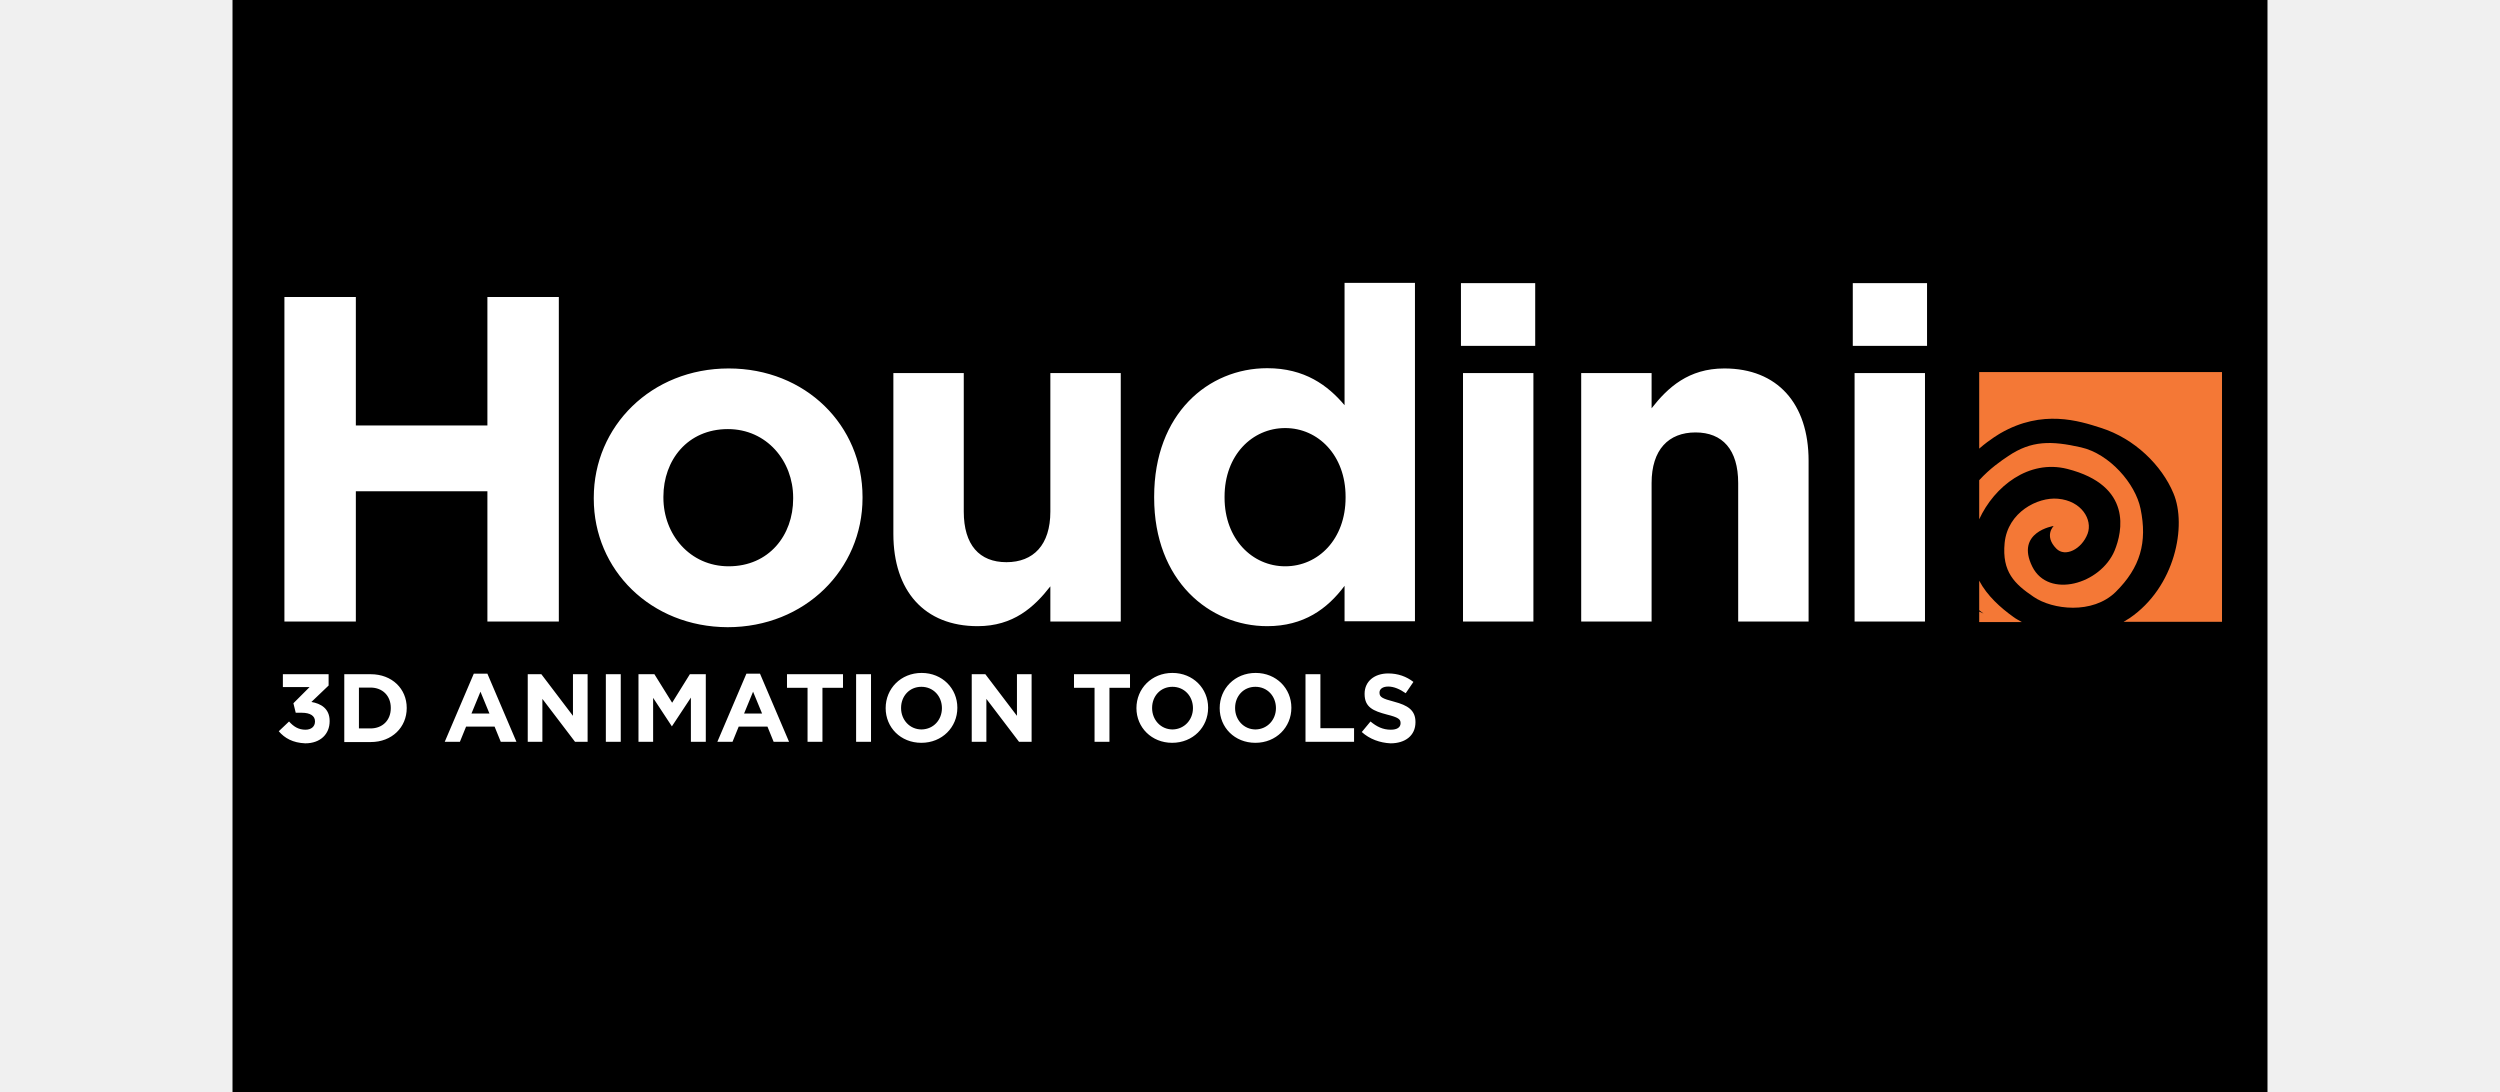
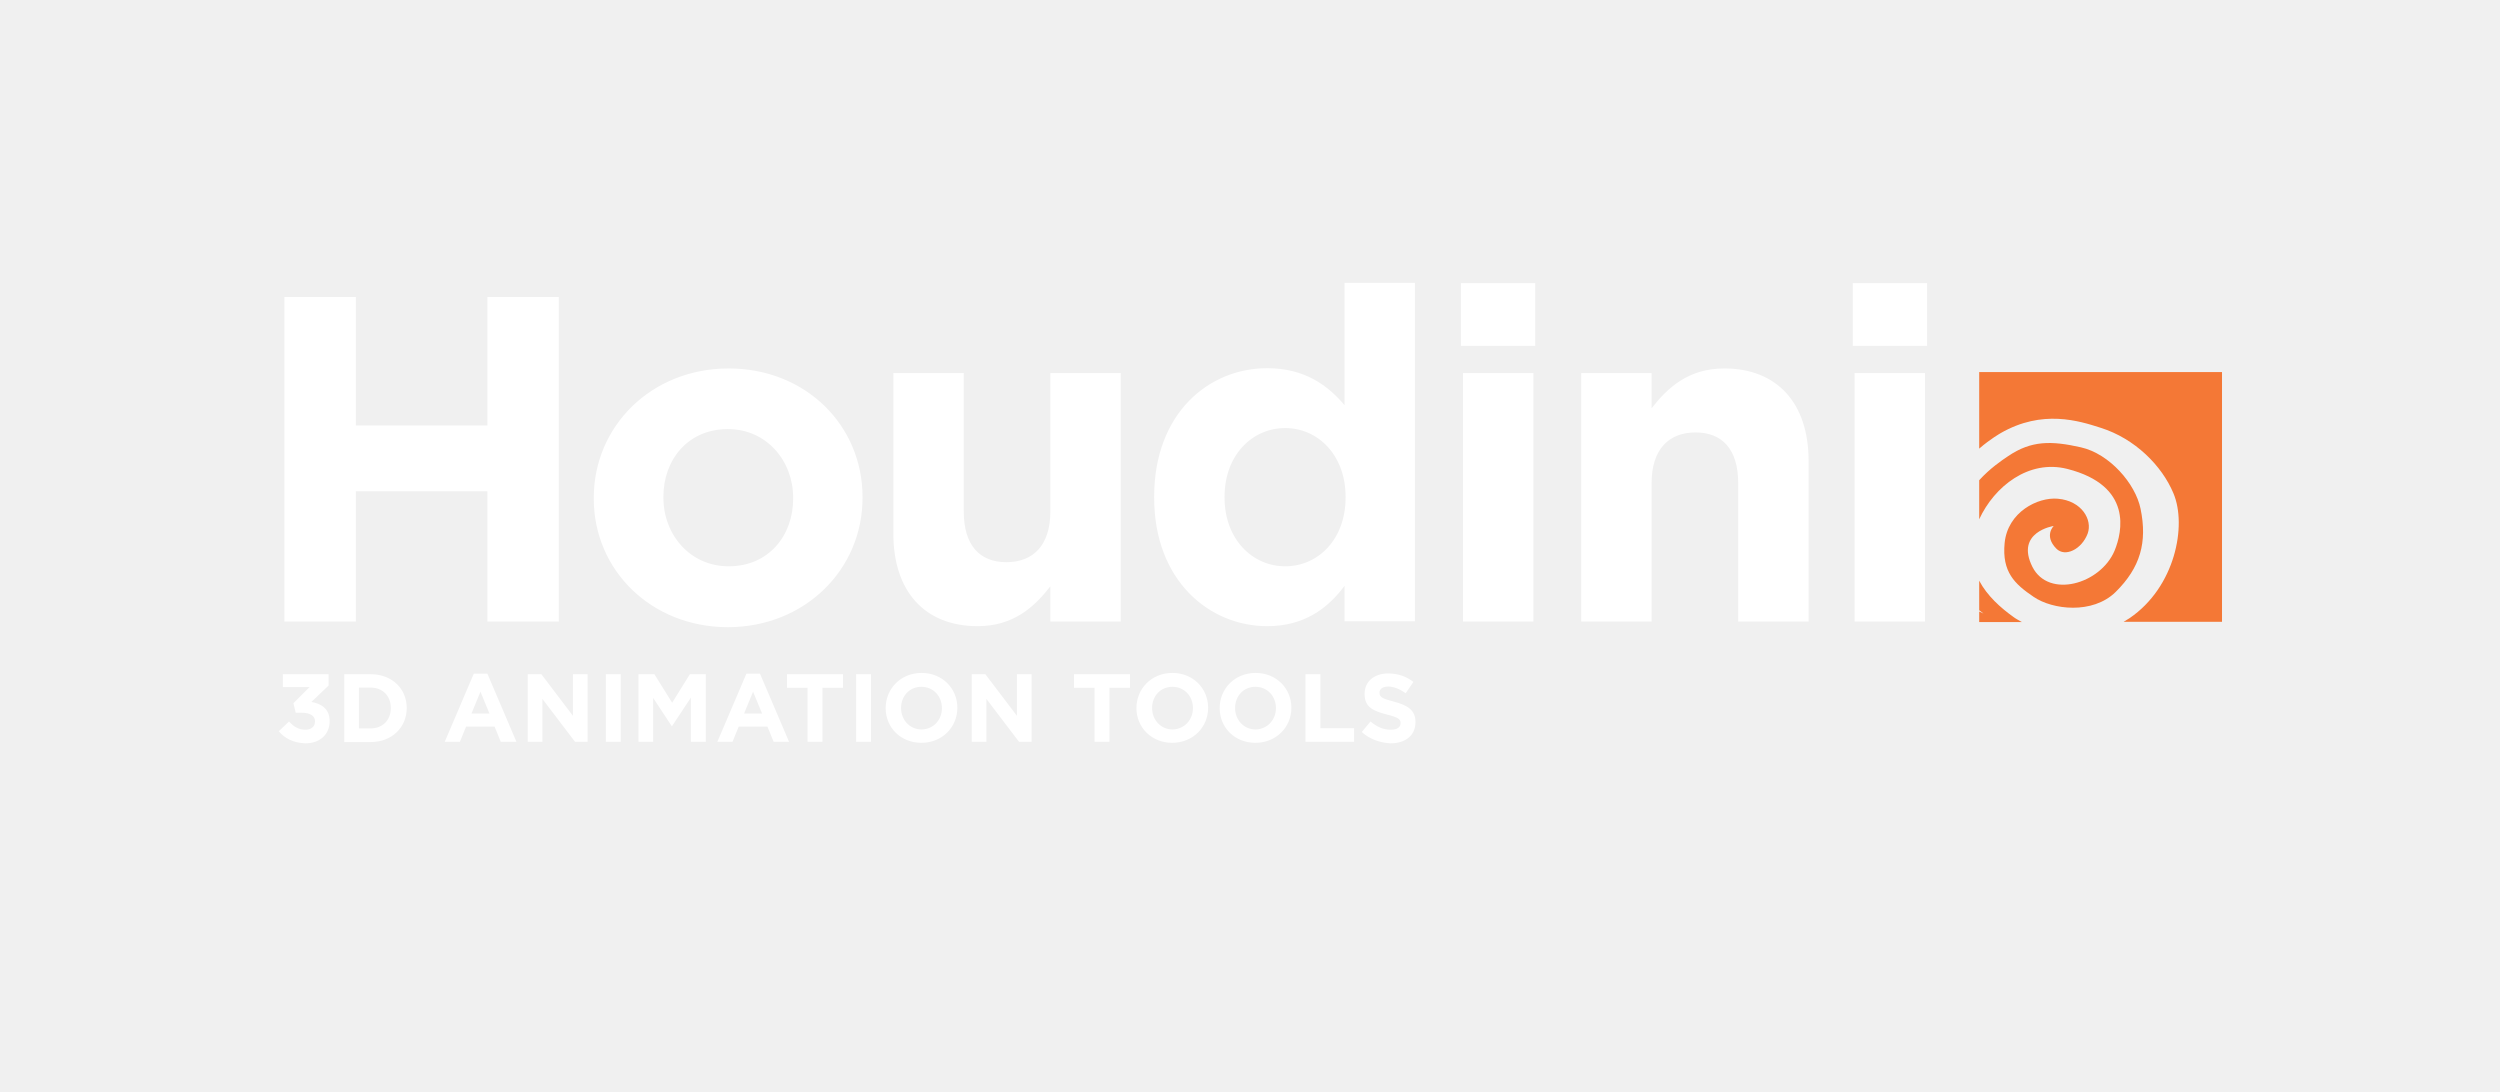
<svg xmlns="http://www.w3.org/2000/svg" height="1092" viewBox="0 79 792 425" width="2500">
-   <path d="m0 79h792v425h-792z" />
  <path d="m20.2 194.6h27.8v50h51.2v-50h27.8v126.3h-27.8v-50.7h-51.2v50.7h-27.8zm120.4 78.5v-.4c0-27.8 22.4-50.3 52.5-50.3 30 0 52.1 22.2 52.1 50v.4c0 27.8-22.4 50.3-52.5 50.3-29.9-.1-52.1-22.3-52.1-50m77.6 0v-.4c0-14.3-10.3-26.7-25.4-26.7-15.7 0-25.1 12.1-25.1 26.3v.4c0 14.3 10.3 26.7 25.4 26.7 15.7 0 25.1-12.1 25.1-26.3zm39 13.7v-62.6h27.4v53.9c0 13 6.1 19.7 16.6 19.7s17.1-6.7 17.1-19.7v-53.9h27.4v96.7h-27.4v-13.7c-6.3 8.1-14.4 15.5-28.3 15.5-20.7 0-32.8-13.7-32.8-35.9m101.5-14.1v-.4c0-32.3 21.1-50 44-50 14.6 0 23.6 6.7 30.1 14.4v-47.6h27.4v131.7h-27.4v-13.8c-6.7 9-15.9 15.7-30.1 15.7-22.5 0-44-17.7-44-50m74.5 0v-.4c0-16.1-10.7-26.7-23.5-26.7s-23.6 10.5-23.6 26.7v.4c0 16.1 10.8 26.7 23.6 26.7 12.9 0 23.5-10.6 23.5-26.7zm45-83.5h28.8v24.4h-28.9v-24.4m.8 35h27.4v96.7h-27.4zm46 0h27.4v13.7c6.3-8.1 14.4-15.5 28.3-15.5 20.7 0 32.8 13.7 32.8 35.9v62.6h-27.4v-53.9c0-13-6.1-19.7-16.6-19.7s-17.1 6.7-17.1 19.7v53.9h-27.4zm105.7-35h28.9v24.4h-28.9zm.7 35h27.4v96.7h-27.4zm-613.3 139.4 4-3.8c1.8 2 3.7 3.2 6.4 3.2 2.2 0 3.7-1.2 3.7-3.2v-.1c0-2.1-1.9-3.3-5.1-3.3h-2.4l-.9-3.7 6.3-6.3h-10.4v-5h17.8v4.4l-6.7 6.4c3.6.6 7.1 2.5 7.1 7.4v.1c0 5-3.6 8.6-9.5 8.6-4.8-.2-8-2-10.3-4.7m25.5-22.2h10.3c8.3 0 14 5.7 14 13.1v.1c0 7.4-5.7 13.2-14 13.2h-10.3zm10.2 21.1c4.7 0 7.9-3.2 7.9-7.9v-.1c0-4.7-3.2-7.9-7.9-7.9h-4.5v15.9zm40.2-21.3h5.3l11.3 26.5h-6.1l-2.4-5.9h-11.1l-2.4 5.9h-5.9zm6.1 15.5-3.5-8.5-3.5 8.5zm14.9-15.3h5.3l12.3 16.2v-16.2h5.7v26.3h-4.9l-12.7-16.7v16.7h-5.7zm30.4 0h5.8v26.3h-5.8zm12.7 0h6.2l6.9 11.1 6.9-11.1h6.2v26.3h-5.8v-17.2l-7.4 11.2-7.3-11.1v17.1h-5.7zm42-.2h5.3l11.3 26.5h-6l-2.4-5.9h-11.2l-2.4 5.9h-5.9zm6.1 15.5-3.5-8.5-3.5 8.5zm17.7-10h-8v-5.3h21.8v5.3h-8v21h-5.8zm18.9-5.3h5.8v26.3h-5.8zm11.5 13.2c0-7.6 5.9-13.7 14-13.7s13.9 6.1 13.9 13.5v.1c0 7.5-5.9 13.6-14 13.6s-13.9-6-13.9-13.5m21.9 0c0-4.6-3.3-8.3-8-8.3s-7.9 3.7-7.9 8.2v.1c0 4.5 3.3 8.3 8 8.3 4.7-.1 7.9-3.8 7.9-8.3zm11.6-13.2h5.3l12.3 16.2v-16.2h5.7v26.3h-4.9l-12.7-16.7v16.7h-5.7zm47.8 5.3h-8v-5.3h21.8v5.3h-8v21h-5.8zm16.3 7.9c0-7.6 5.9-13.7 14-13.7s13.9 6.1 13.9 13.5v.1c0 7.5-5.9 13.6-14 13.6-8 0-13.9-6-13.9-13.5m22 0c0-4.6-3.3-8.3-8-8.3s-7.9 3.7-7.9 8.2v.1c0 4.5 3.3 8.3 8 8.3 4.6-.1 7.9-3.8 7.9-8.3zm10.4 0c0-7.6 5.9-13.7 14-13.7s13.9 6.1 13.9 13.5v.1c0 7.5-5.9 13.6-14 13.6s-13.9-6-13.9-13.5m21.9 0c0-4.6-3.3-8.3-8-8.3s-7.9 3.7-7.9 8.2v.1c0 4.5 3.3 8.3 8 8.3 4.6-.1 7.9-3.8 7.9-8.3zm11.5-13.2h5.8v21h13.1v5.3h-18.9zm21.9 22.5 3.4-4.1c2.4 2 4.8 3.2 7.9 3.2 2.4 0 3.8-.9 3.8-2.5v-.1c0-1.5-.9-2.2-5.3-3.3-5.3-1.4-8.7-2.8-8.7-8v-.1c0-4.8 3.8-7.9 9.2-7.9 3.8 0 7.1 1.2 9.8 3.3l-3 4.4c-2.3-1.6-4.6-2.6-6.8-2.6s-3.4 1-3.4 2.3v.1c0 1.7 1.1 2.3 5.7 3.5 5.3 1.4 8.3 3.3 8.3 7.9v.1c0 5.2-4 8.2-9.7 8.2-4.1-.2-8.1-1.6-11.2-4.4" fill="#fff" />
  <path d="m742.6 277c-2-9.8-12.1-21.4-23.2-23.9-11.5-2.6-19.3-2.7-28.3 3.4-2.7 1.8-7.1 4.8-11.3 9.4v15.2c5.9-12.8 19.3-23.4 34.3-19.6 25.5 6.5 21.4 24.5 18.4 31.8-5.5 13.1-25.7 18.8-32 6.3-6.8-13.6 8.3-15.9 8.3-15.9s-3.9 3.8 1 8.8c3.4 3.5 9.9.3 12.2-5.8 2-5.4-2.3-12.8-11.6-13.6-7.8-.7-19.5 5.2-20.7 17.2-1.1 11.3 3.9 16 11.3 21 7.3 5 22.9 6.9 31.9-1.9 9.6-9.5 12.4-19.3 9.7-32.4m-62.8-53.2v29.8c4.5-3.9 8.2-5.9 8.3-6 16.3-9.4 30.6-4.8 39-2.1 13.3 4.2 23.8 14.7 28.3 25.5 5.3 12.5.7 36.5-17.1 48.6-.8.5-1.6 1-2.3 1.4h38.3v-97.2zm0 81.2v11.5c.6.5 1.2.9 1.7 1.3-.5-.2-1.1-.5-1.7-.8v4.1h16.6c-1.2-.7-2.4-1.3-3.3-2-4.9-3.5-10.2-8.2-13.3-14.1z" fill="#f47836" />
</svg>
